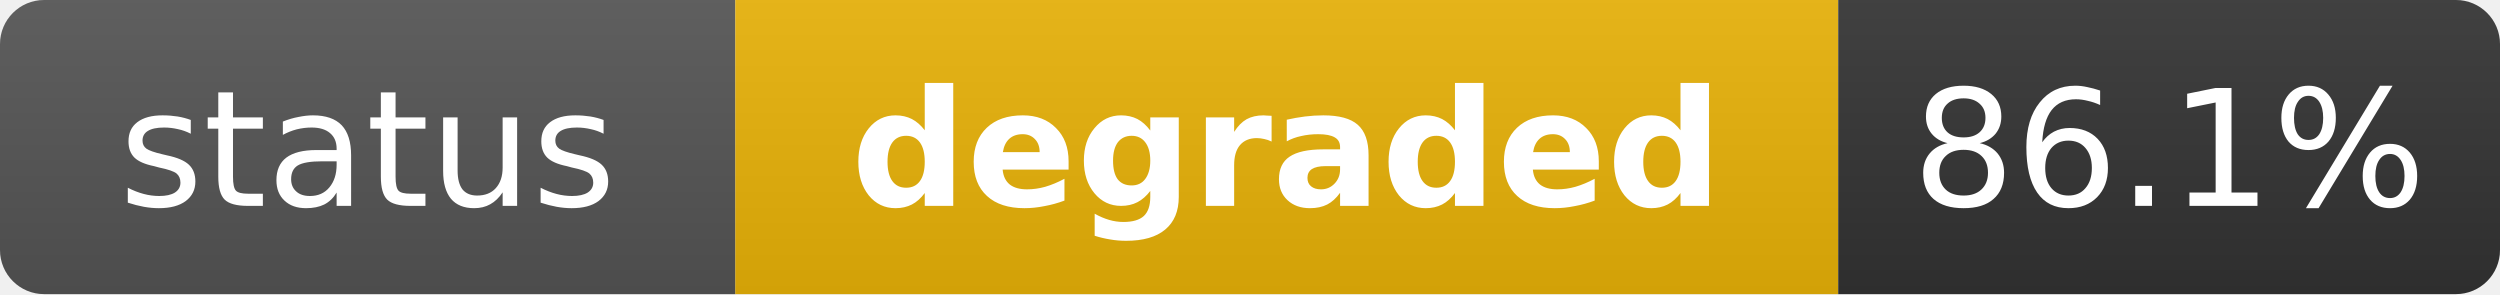
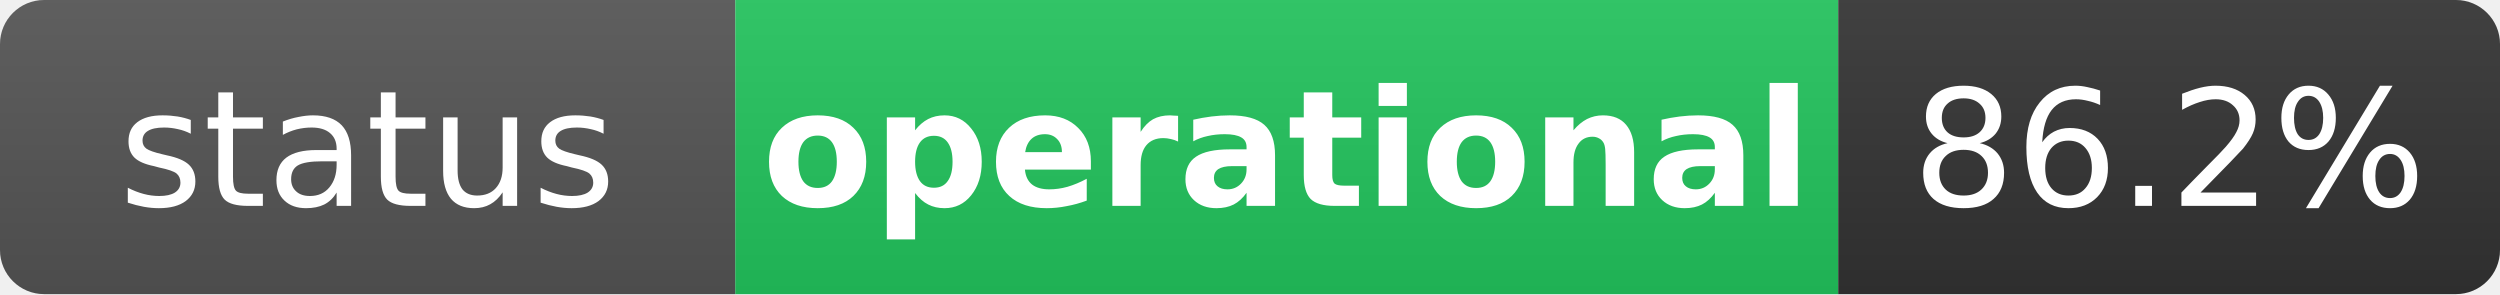
- <svg xmlns="http://www.w3.org/2000/svg" width="170" height="20" role="img" aria-label="status: degraded">
+ <svg xmlns="http://www.w3.org/2000/svg" width="170" height="20" role="img" aria-label="status: operational">
  <linearGradient id="s" x2="0" y2="100%">
    <stop offset="0" stop-color="#bbb" stop-opacity=".1" />
    <stop offset="1" stop-opacity=".1" />
  </linearGradient>
  <clipPath id="r">
    <rect width="170" height="20" rx="3" fill="#fff" />
  </clipPath>
  <g clip-path="url(#r)">
    <rect width="50" height="20" fill="#555" />
-     <rect x="50" width="75" height="20" fill="#eab308" />
+     <rect x="50" width="75" height="20" fill="#22c55e" />
    <rect x="125" width="45" height="20" fill="#333" />
    <rect width="170" height="20" fill="url(#s)" />
  </g>
  <g fill="#fff" text-anchor="middle" font-family="Verdana,Geneva,DejaVu Sans,sans-serif" text-rendering="geometricPrecision" font-size="11">
    <text x="25" y="14" fill="#fff">status</text>
-     <text x="87.5" y="14" fill="#fff" font-weight="bold">degraded</text>
-     <text x="147.5" y="14" fill="#fff">86.1%</text>
+     <text x="87.5" y="14" fill="#fff" font-weight="bold">operational</text>
+     <text x="147.5" y="14" fill="#fff">86.2%</text>
  </g>
</svg>
